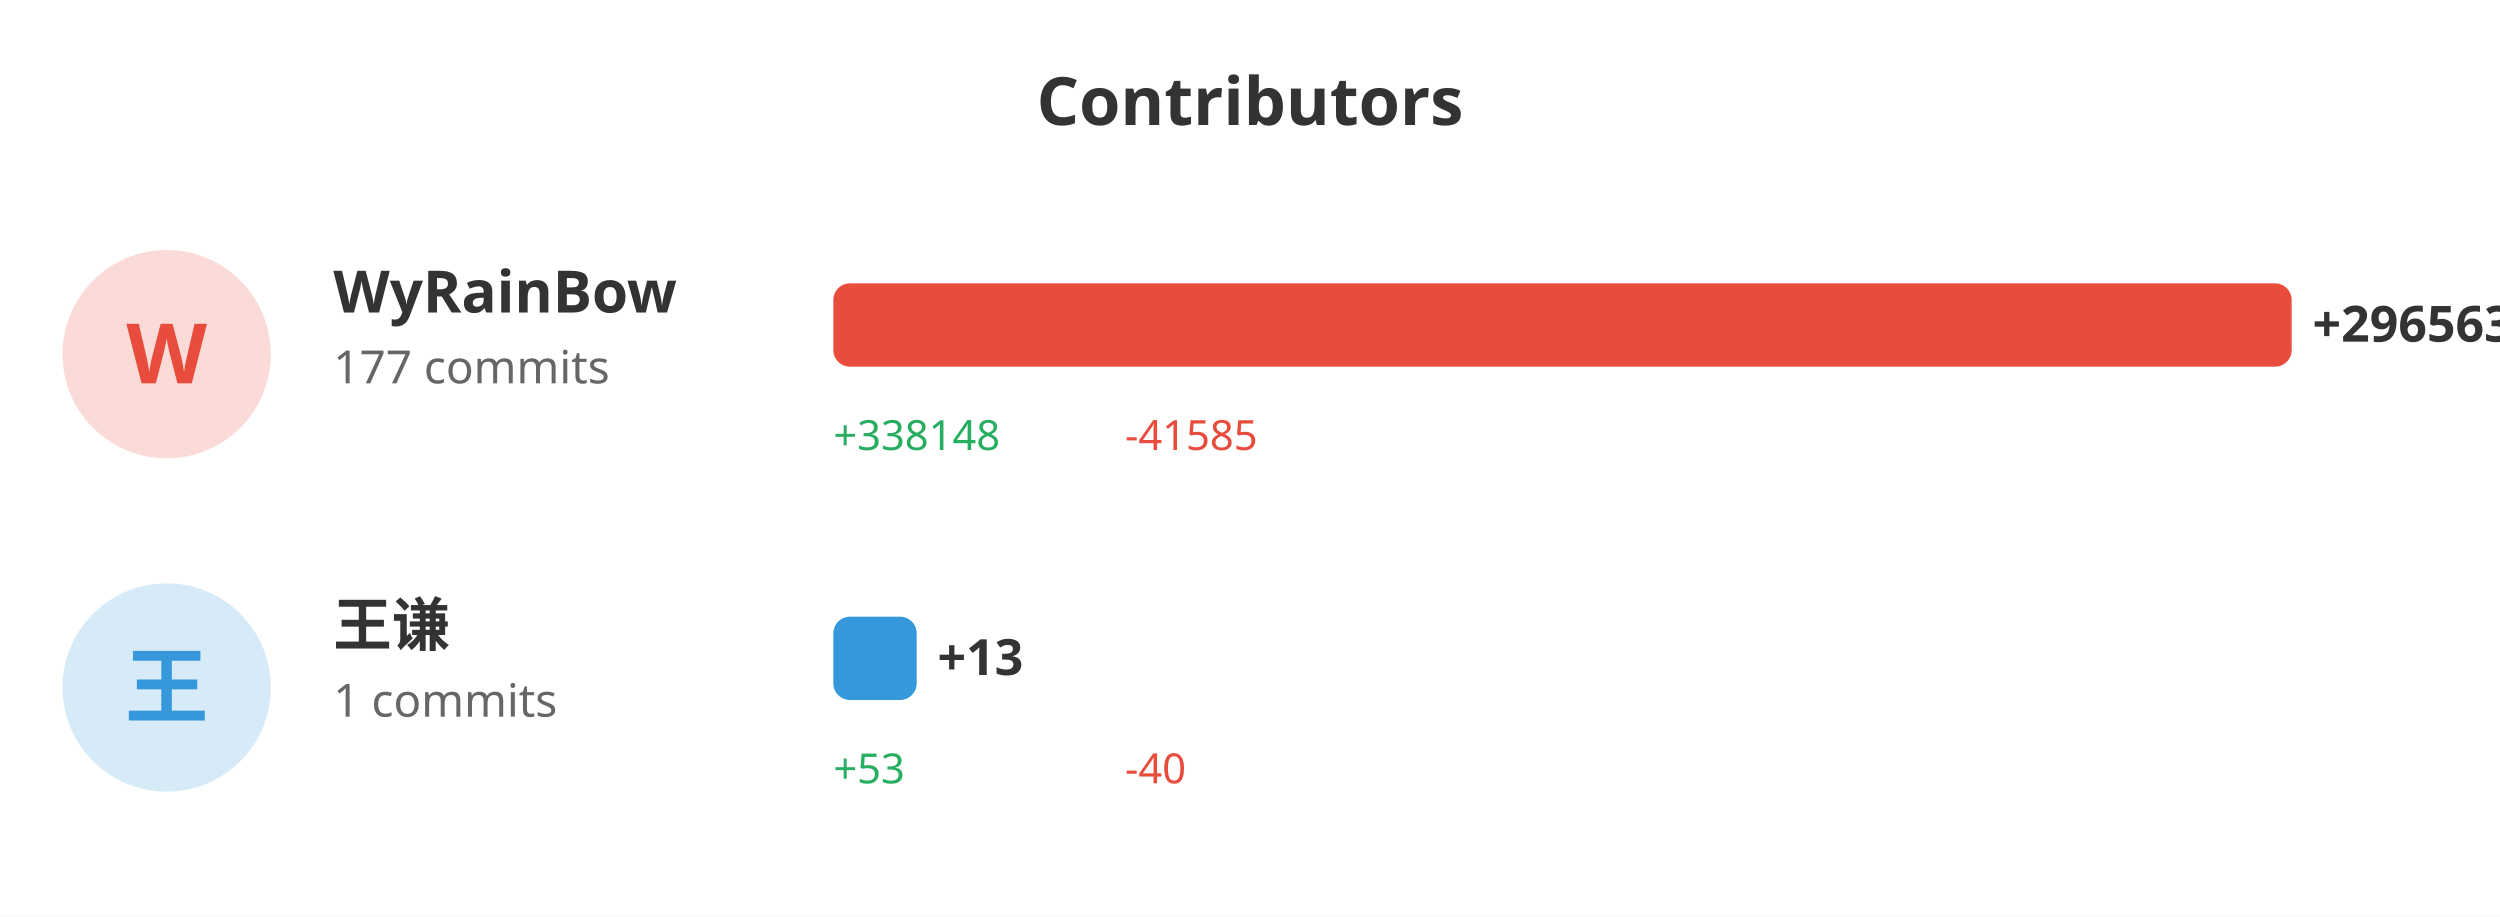
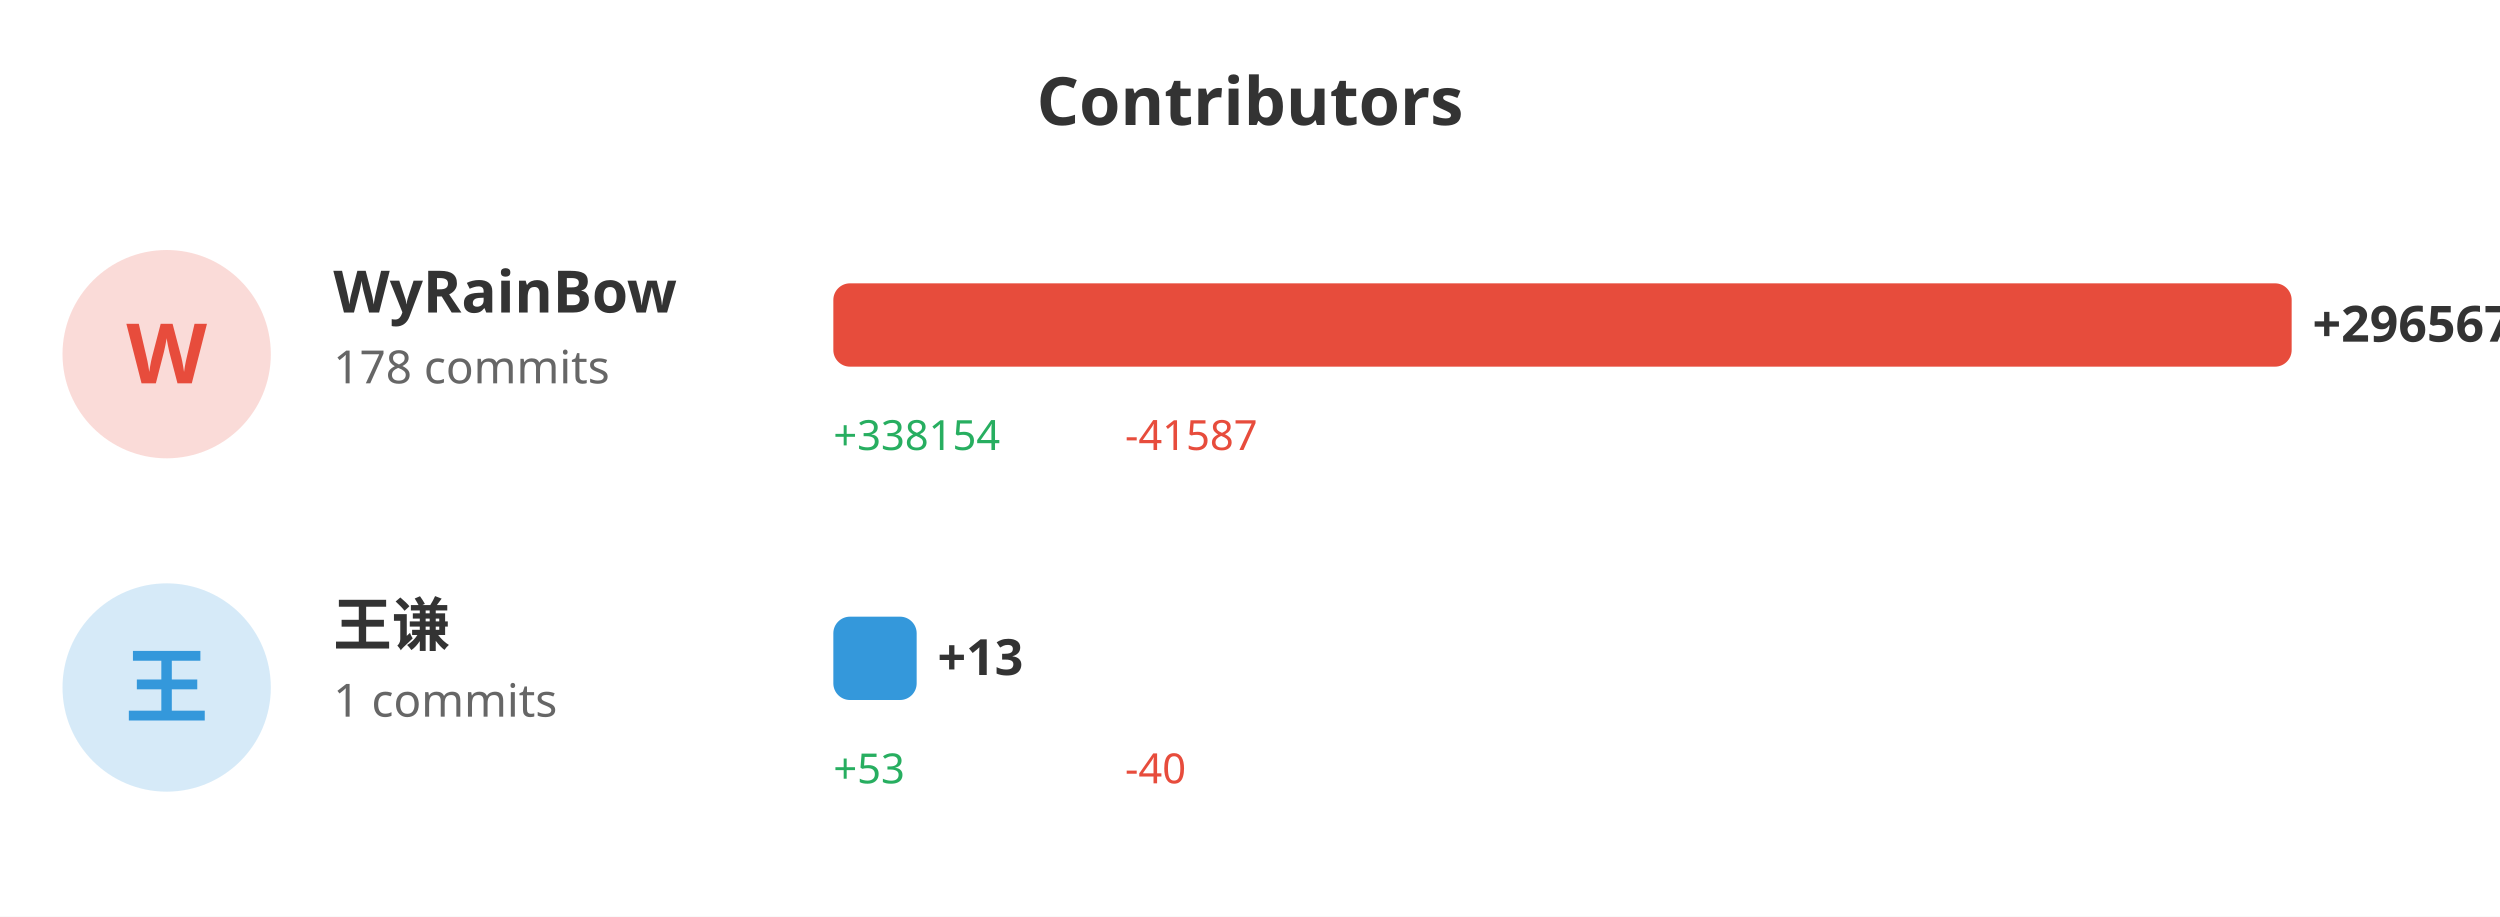
<svg xmlns="http://www.w3.org/2000/svg" width="600" height="220">
  <rect width="100%" height="100%" fill="#ffffff" />
  <text x="300" y="30" fill="#333" font-size="16" font-weight="bold" text-anchor="middle" font-family="sans-serif">Contributors</text>
  <circle cx="40" cy="85" r="25" fill="#e74c3c" opacity="0.2" />
  <text x="40" y="92" fill="#e74c3c" font-size="20" font-weight="bold" text-anchor="middle" font-family="sans-serif">W</text>
  <text x="80" y="75" fill="#333" font-size="14" font-weight="bold" font-family="sans-serif">WyRainBow</text>
-   <text x="80" y="92" fill="#666" font-size="11" font-family="sans-serif">177 commits</text>
+   <text x="80" y="92" fill="#666" font-size="11" font-family="sans-serif">178 commits</text>
  <rect x="200" y="68" width="350.0" height="20" fill="#e74c3c" rx="4" />
-   <text x="555.0" y="82" fill="#333" font-size="12" font-weight="bold" font-family="sans-serif">+296563</text>
-   <text x="200" y="108" fill="#27ae60" font-size="10" font-family="sans-serif">+338148</text>
-   <text x="270" y="108" fill="#e74c3c" font-size="10" font-family="sans-serif">-41585</text>
+   <text x="555.0" y="82" fill="#333" font-size="12" font-weight="bold" font-family="sans-serif">+296567</text>
+   <text x="200" y="108" fill="#27ae60" font-size="10" font-family="sans-serif">+338154</text>
+   <text x="270" y="108" fill="#e74c3c" font-size="10" font-family="sans-serif">-41587</text>
  <circle cx="40" cy="165" r="25" fill="#3498db" opacity="0.2" />
  <text x="40" y="172" fill="#3498db" font-size="20" font-weight="bold" text-anchor="middle" font-family="sans-serif">王</text>
  <text x="80" y="155" fill="#333" font-size="14" font-weight="bold" font-family="sans-serif">王谦</text>
  <text x="80" y="172" fill="#666" font-size="11" font-family="sans-serif">1 commits</text>
  <rect x="200" y="148" width="20" height="20" fill="#3498db" rx="4" />
  <text x="225" y="162" fill="#333" font-size="12" font-weight="bold" font-family="sans-serif">+13</text>
  <text x="200" y="188" fill="#27ae60" font-size="10" font-family="sans-serif">+53</text>
  <text x="270" y="188" fill="#e74c3c" font-size="10" font-family="sans-serif">-40</text>
</svg>
